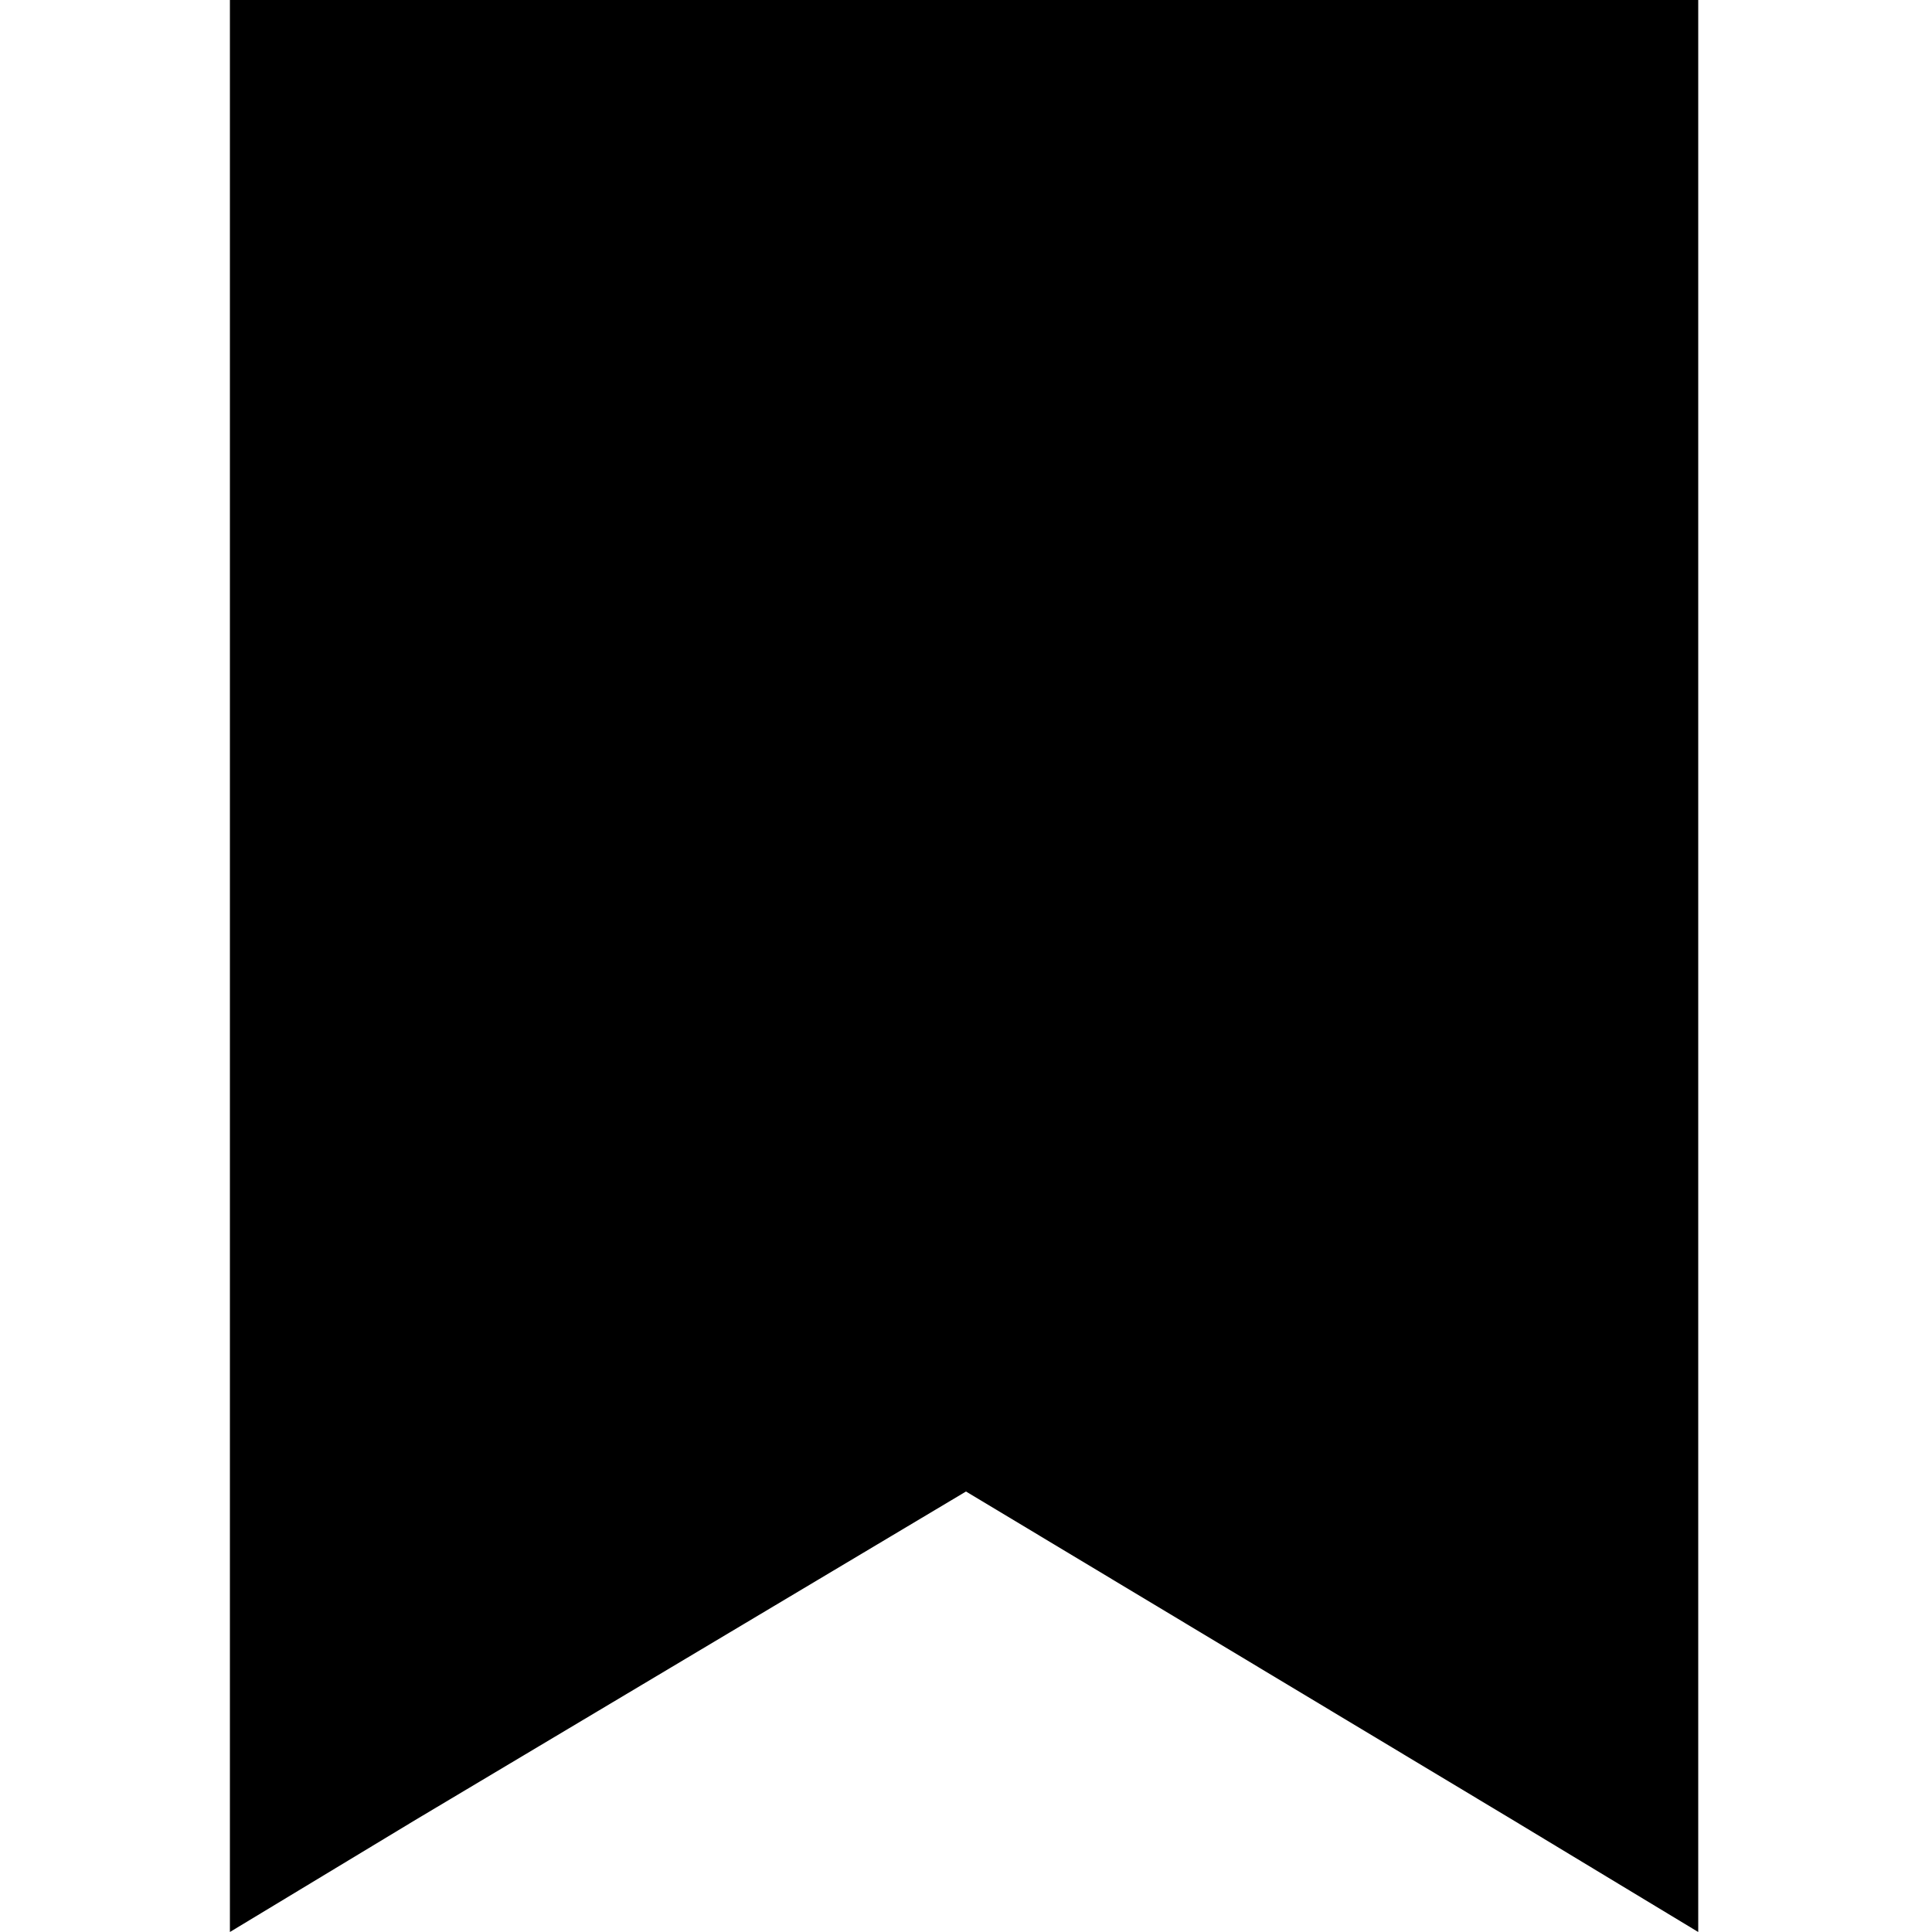
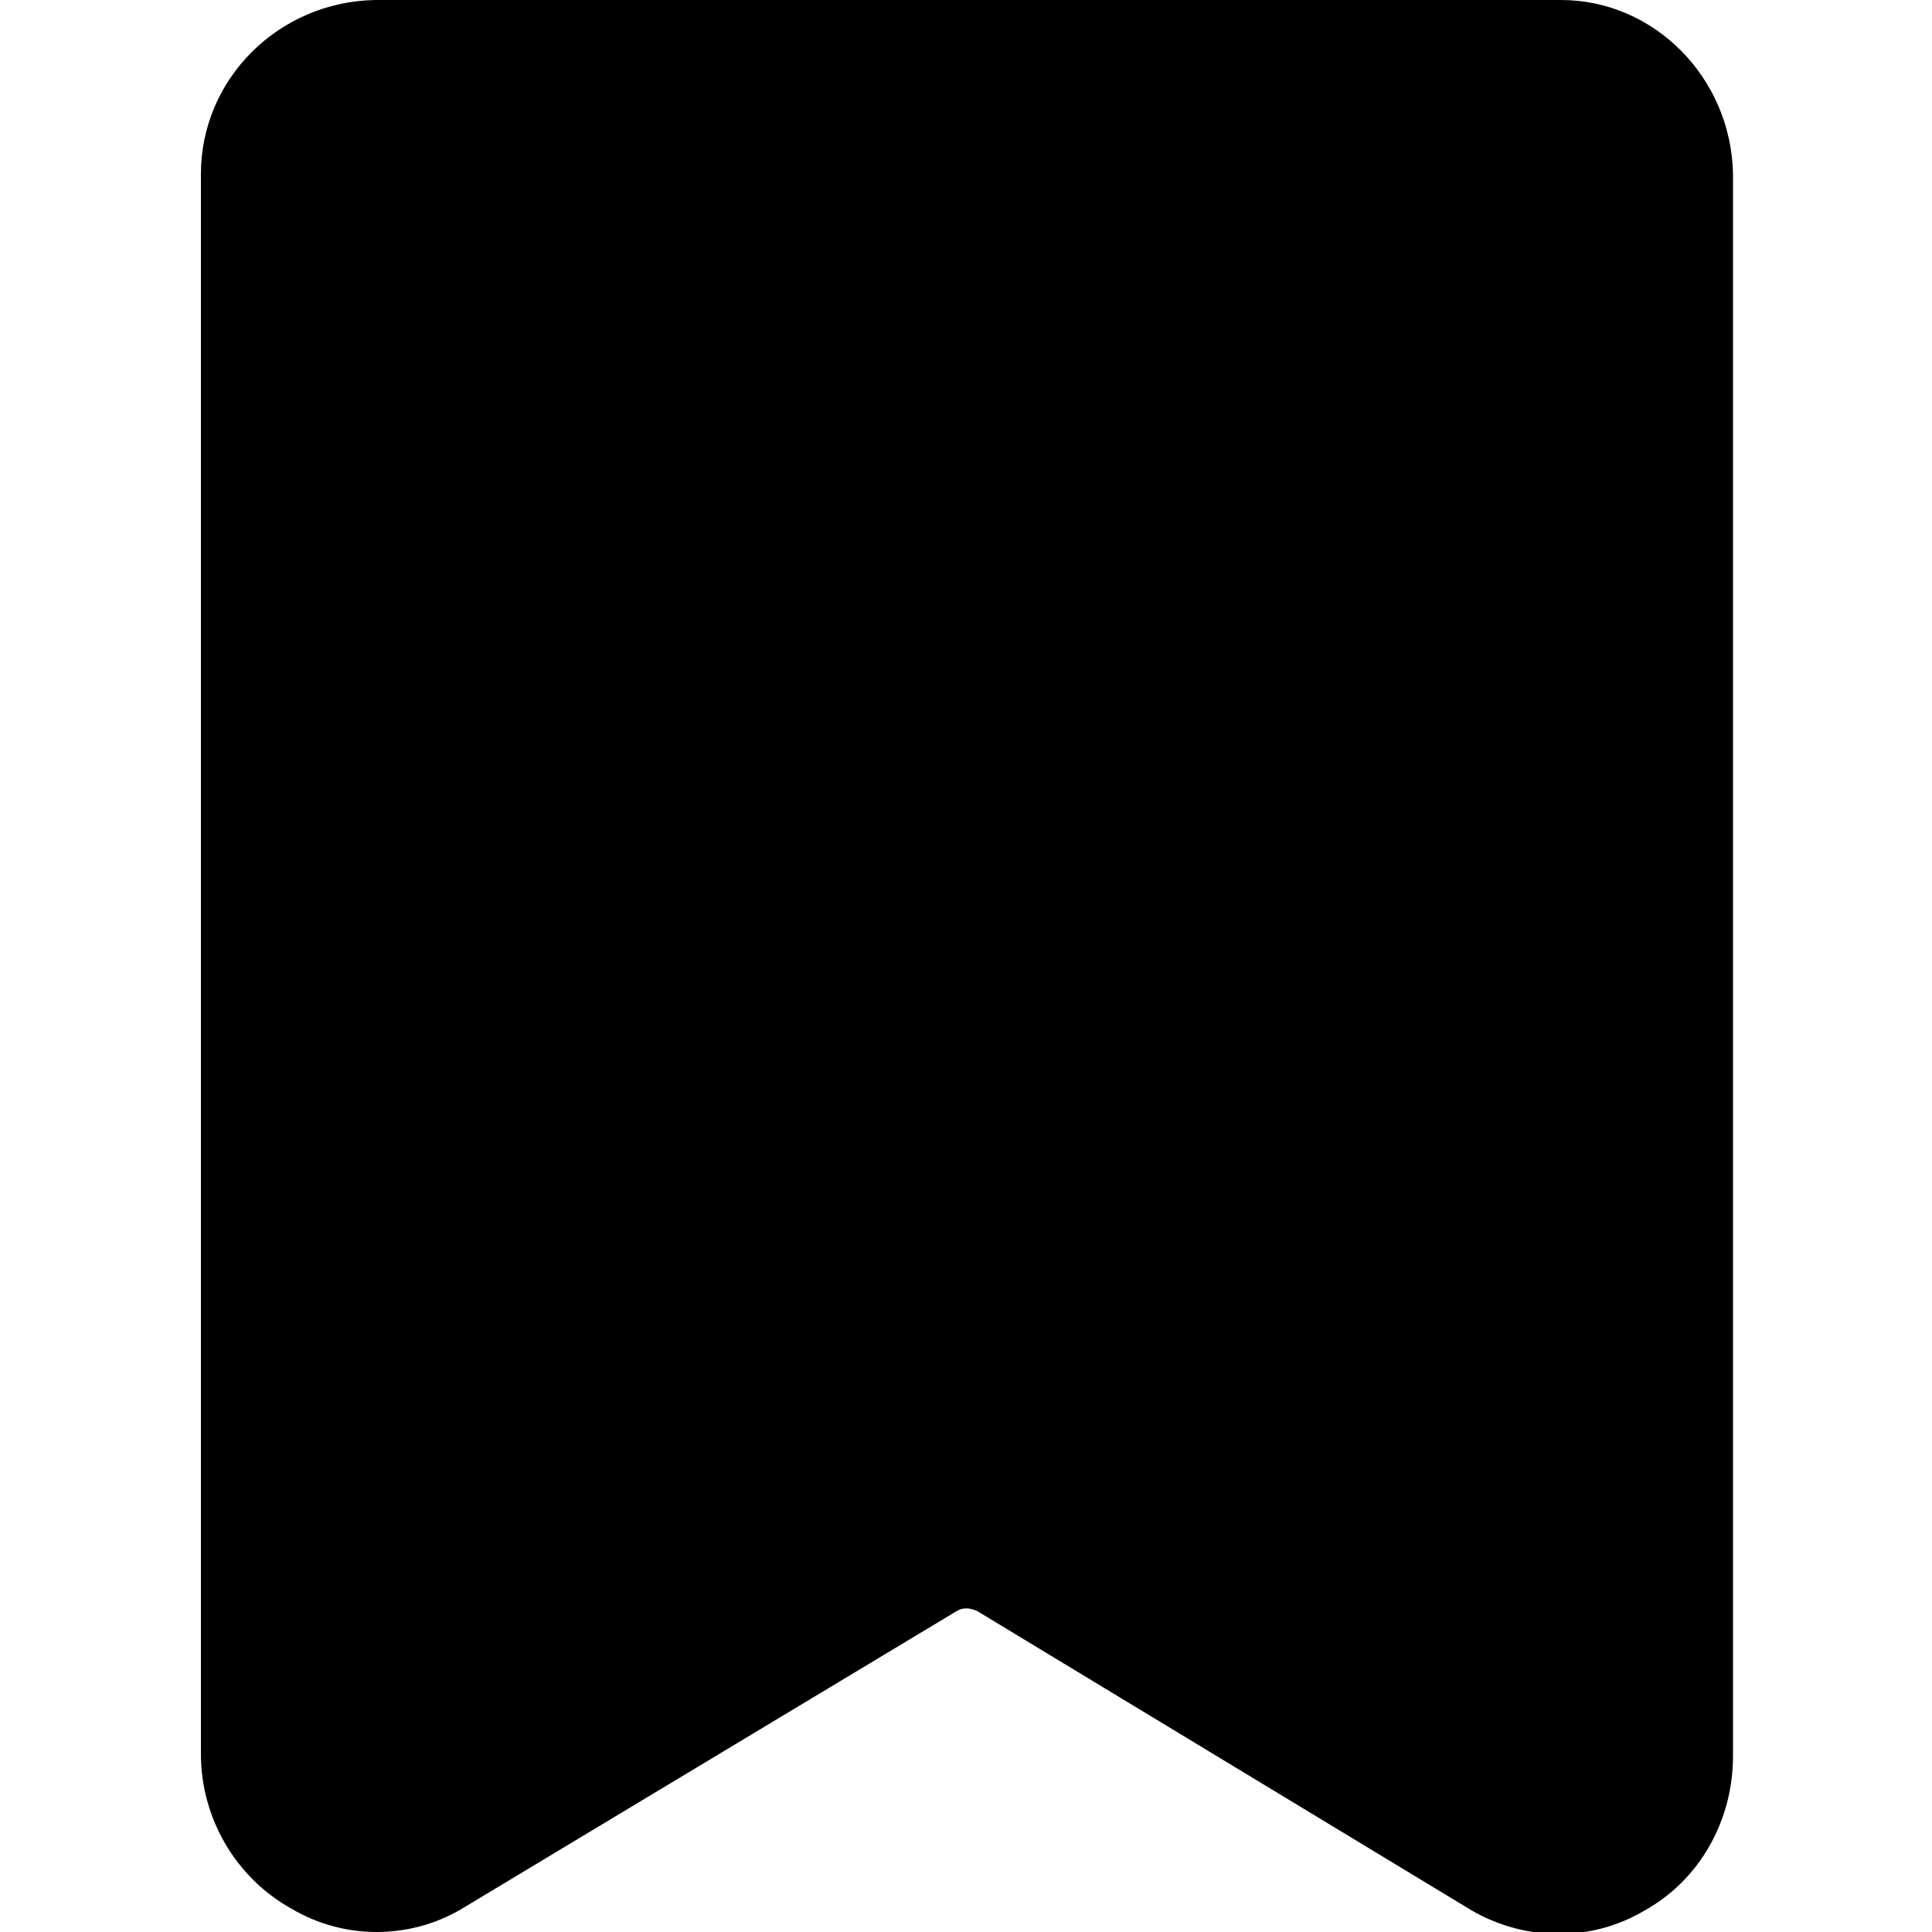
- <svg xmlns="http://www.w3.org/2000/svg" viewBox="0 0 100 100">
-   <path d="M11.9 0v100l9.6-5.8 28.5-17 28.3 17 9.6 5.8V0z" />
+ <svg xmlns="http://www.w3.org/2000/svg" version="1.1" id="Layer_1" x="0px" y="0px" viewBox="0 0 100 100" style="enable-background:new 0 0 100 100;" xml:space="preserve">
+   <style type="text/css">
+ 	.st0{fill-rule:evenodd;clip-rule:evenodd;}
+ </style>
+   <path class="st0" d="M223.2-66.6h76v100l-9.6-5.8l-28.3-17l-28.5,17l-9.6,5.8C223.2,33.4,223.2-66.6,223.2-66.6z M235.9-53.9V11  L258-2.3l3.3-2l3.3,2L286.7,11v-64.9C286.7-53.9,235.9-53.9,235.9-53.9z" />
+   <path d="M89.7,9v81.9c0,3.3-1.7,6.4-4.6,8c-2.7,1.6-6.1,1.6-8.9,0L50.6,83.4c-0.4-0.2-0.8-0.2-1.1,0L23.9,98.8  c-2.7,1.6-6.1,1.6-8.8,0c-2.9-1.6-4.7-4.7-4.7-8V9c0-4.9,4-8.9,9-9h61.4C85.6,0,89.6,4,89.7,9L89.7,9z" />
</svg>
